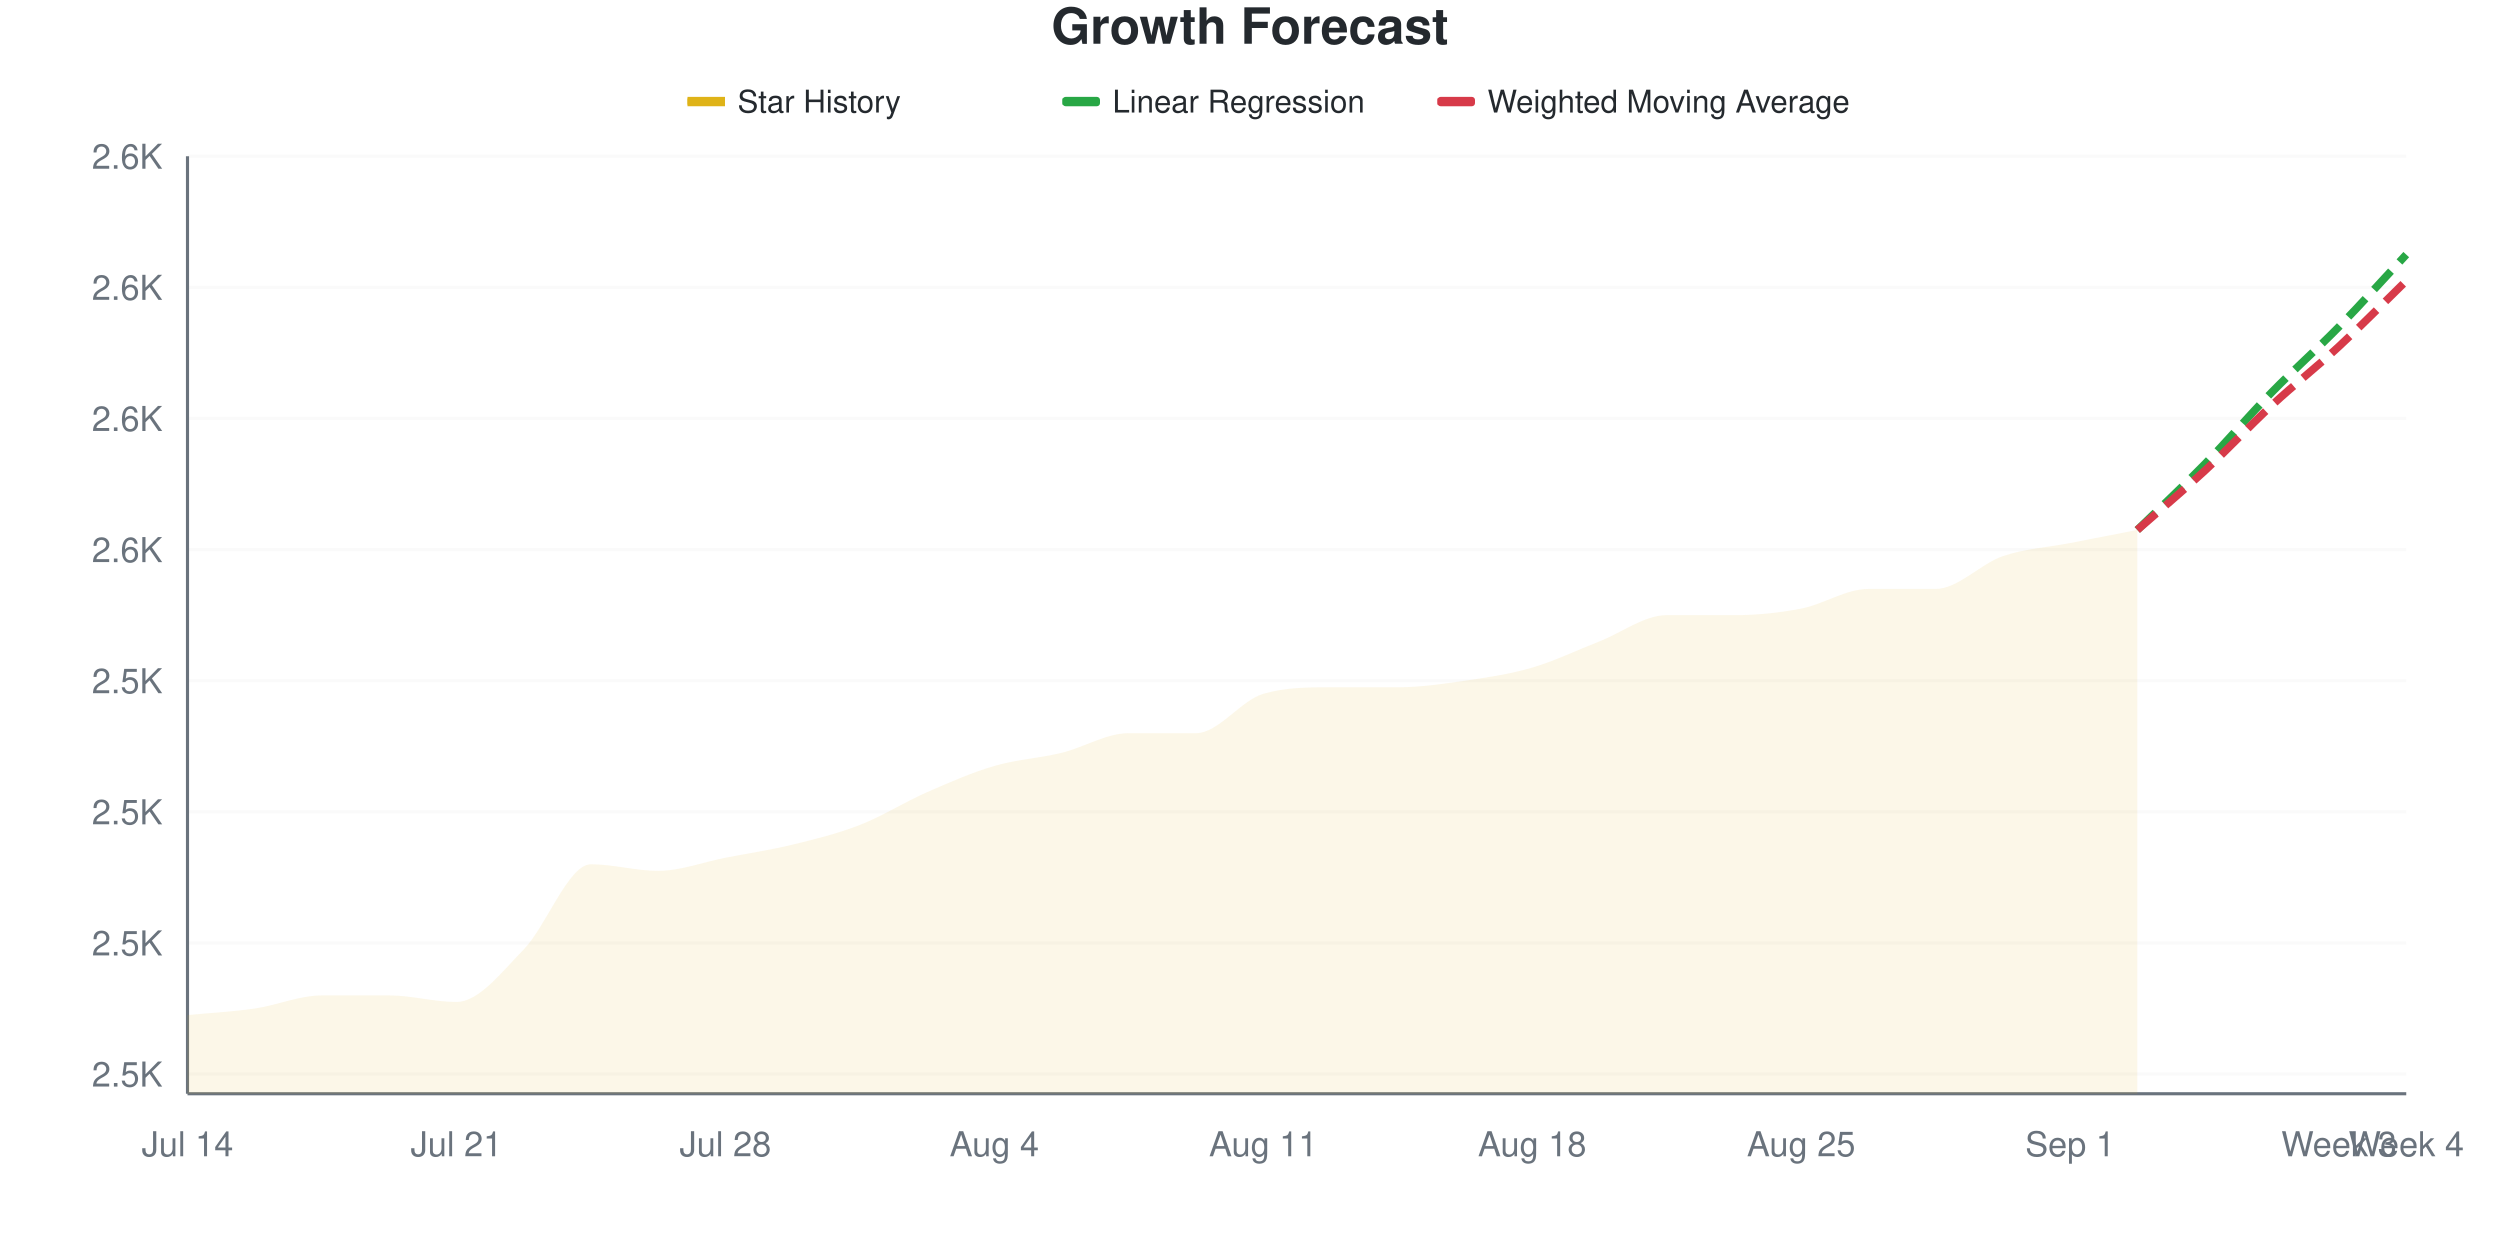
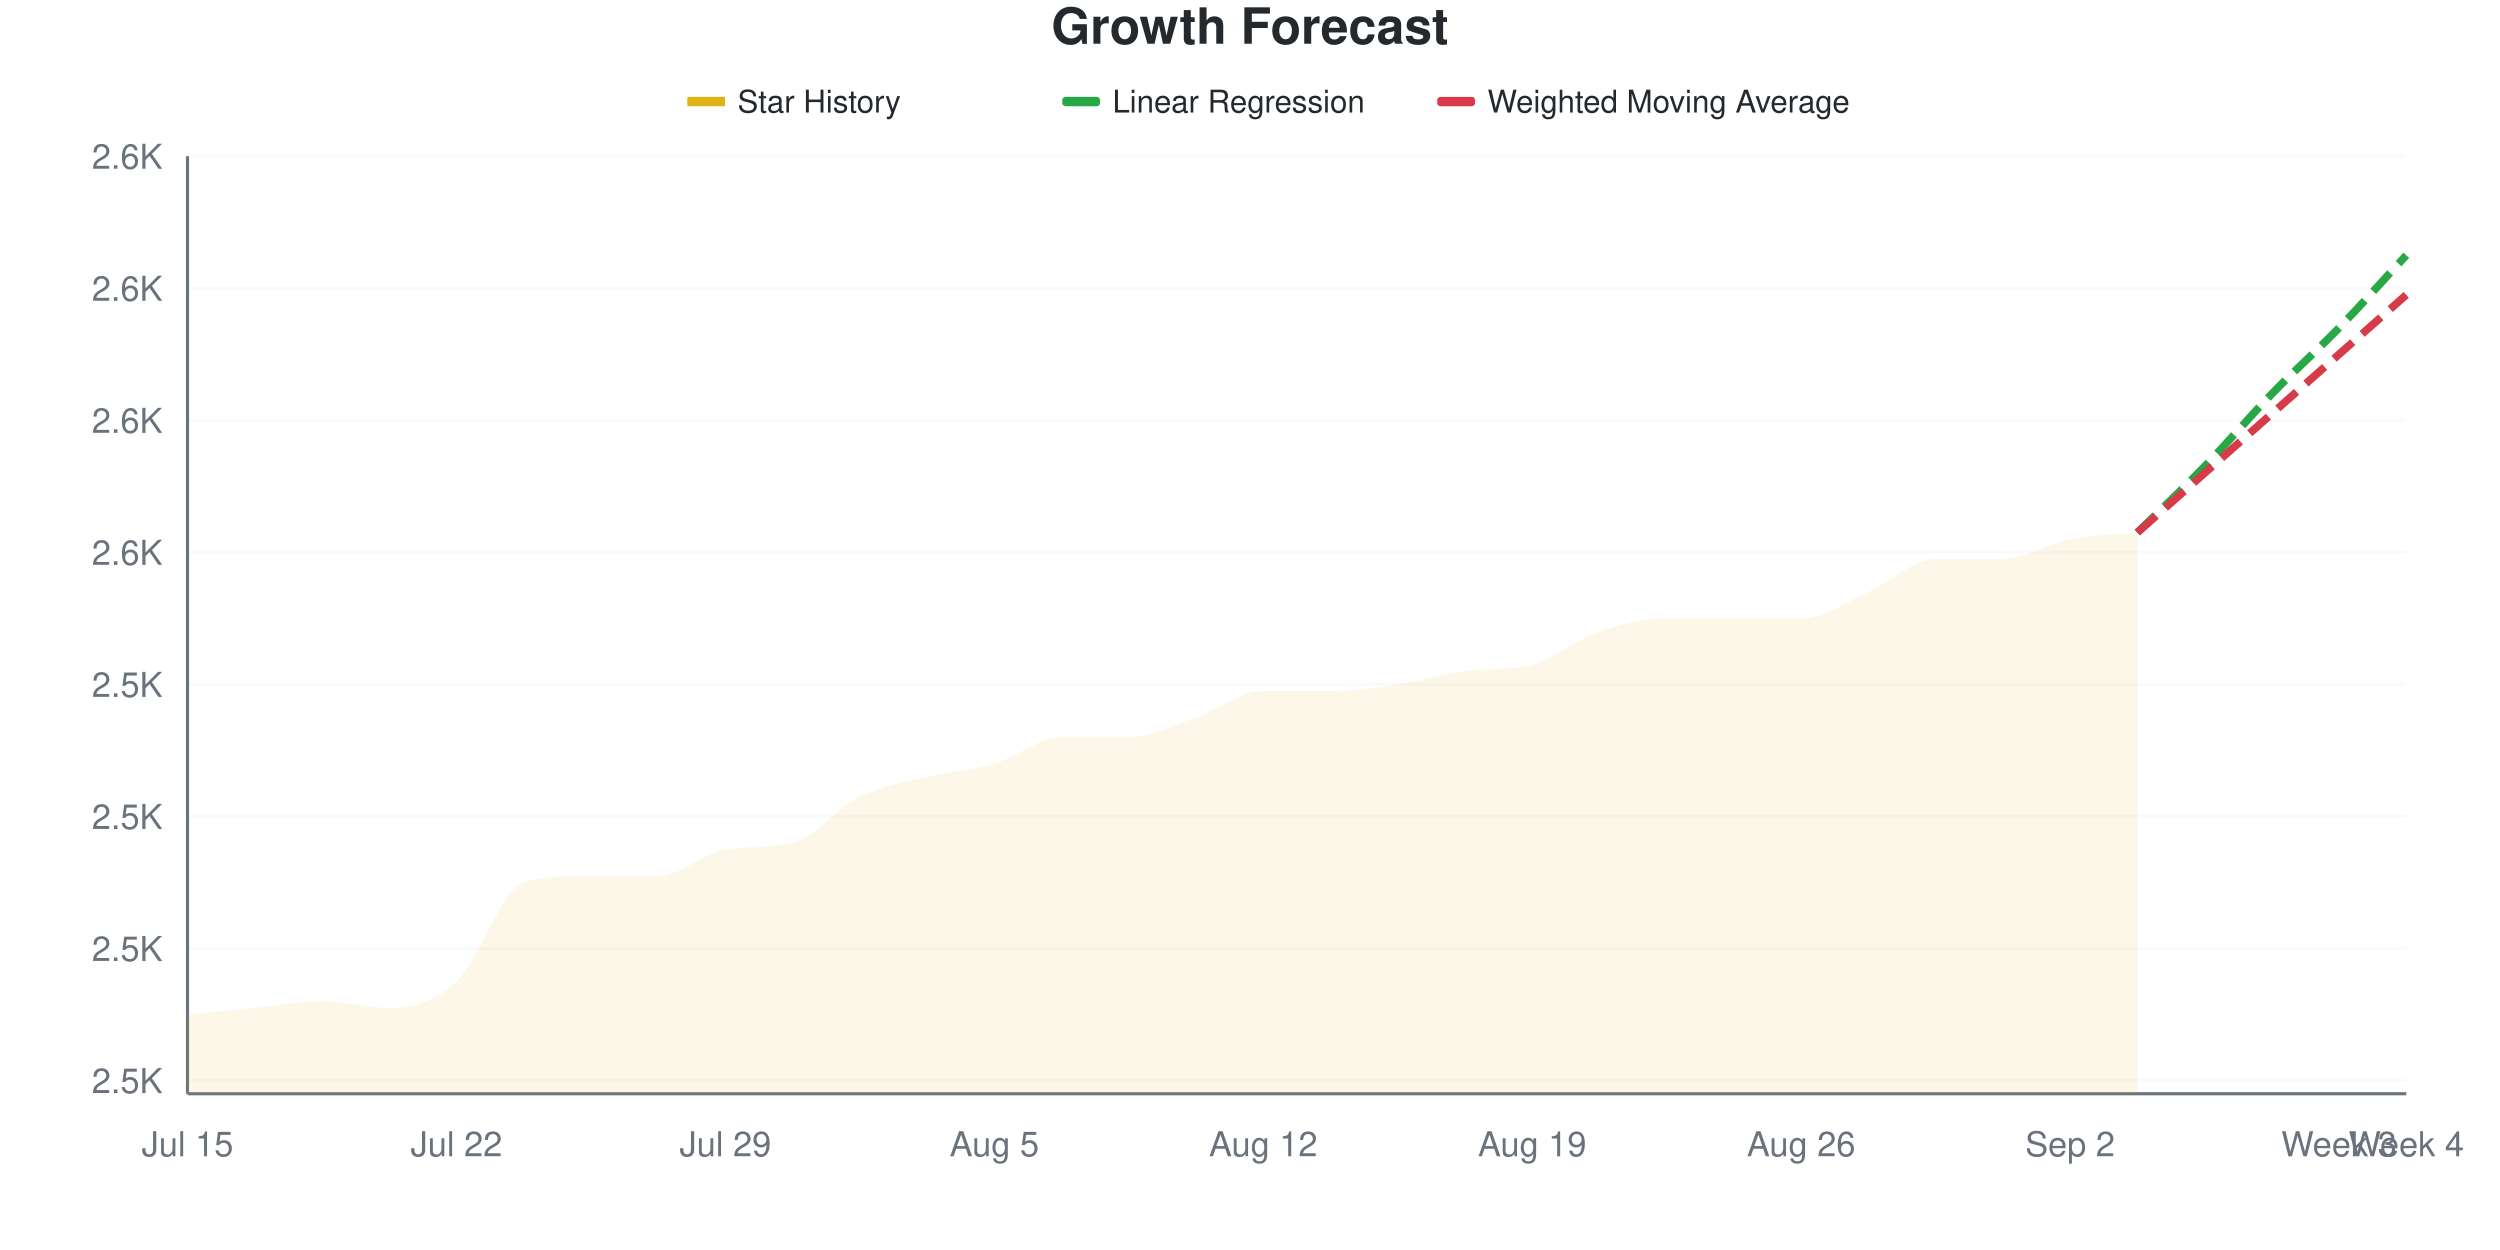
<svg xmlns="http://www.w3.org/2000/svg" viewBox="0 0 800 400" width="800" height="400">
  <style>
    @keyframes drawLine {
      to { stroke-dashoffset: 0; }
    }
    @keyframes fadeInPoint {
      from { opacity: 0; }
      to { opacity: 1; }
    }
    .data-line-0 {
-       stroke-dasharray: 1031;
-       stroke-dashoffset: 1031;
+       stroke-dasharray: 1033;
+       stroke-dashoffset: 1033;
      animation: drawLine 2s ease-out forwards;
    }
    .data-point {
      opacity: 0;
      animation: fadeInPoint 0.5s ease-out forwards;
    }
    .chart-bg { fill: #fff; }
    .chart-text { fill: #24292e; }
    .chart-muted { fill: #6a737d; }
    .chart-grid { stroke: #eee; }
    .chart-axis { stroke: #6a737d; }
    @media (prefers-color-scheme: dark) {
      .chart-bg { fill: #0d1117; }
      .chart-text { fill: #e6edf3; }
      .chart-muted { fill: #8b949e; }
      .chart-grid { stroke: #21262d; }
      .chart-axis { stroke: #8b949e; }
    }
  </style>
  <rect width="800" height="400" class="chart-bg" />
  <text x="400" y="14" text-anchor="middle" class="chart-text" font-size="16" font-weight="bold" font-family="-apple-system, BlinkMacSystemFont, 'Segoe UI', Helvetica, Arial, sans-serif">Growth Forecast</text>
  <g class="legend">
    <rect x="220" y="31" width="12" height="3" fill="#dfb317" />
    <line x1="220" y1="32.5" x2="232" y2="32.5" stroke="#dfb317" stroke-width="2" />
    <text x="236" y="36" class="chart-text" font-size="10" font-family="-apple-system, BlinkMacSystemFont, 'Segoe UI', Helvetica, Arial, sans-serif">Star History</text>
    <rect x="340" y="31" width="12" height="3" fill="#28a745" rx="1" />
    <line x1="340" y1="32.5" x2="352" y2="32.5" stroke="#28a745" stroke-width="2" stroke-dasharray="4,2" />
    <text x="356" y="36" class="chart-text" font-size="10" font-family="-apple-system, BlinkMacSystemFont, 'Segoe UI', Helvetica, Arial, sans-serif">Linear Regression</text>
    <rect x="460" y="31" width="12" height="3" fill="#d73a49" rx="1" />
    <line x1="460" y1="32.5" x2="472" y2="32.5" stroke="#d73a49" stroke-width="2" stroke-dasharray="4,2" />
    <text x="476" y="36" class="chart-text" font-size="10" font-family="-apple-system, BlinkMacSystemFont, 'Segoe UI', Helvetica, Arial, sans-serif">Weighted Moving Average</text>
  </g>
  <g class="grid">
-     <line x1="60" y1="343.706" x2="770" y2="343.706" class="chart-grid" stroke-opacity="0.3" />
-     <text x="52" y="347.706" text-anchor="end" class="chart-muted" font-size="11" font-family="-apple-system, BlinkMacSystemFont, 'Segoe UI', Helvetica, Arial, sans-serif">2.5K</text>
-     <line x1="60" y1="301.748" x2="770" y2="301.748" class="chart-grid" stroke-opacity="0.3" />
-     <text x="52" y="305.748" text-anchor="end" class="chart-muted" font-size="11" font-family="-apple-system, BlinkMacSystemFont, 'Segoe UI', Helvetica, Arial, sans-serif">2.5K</text>
-     <line x1="60" y1="259.79" x2="770" y2="259.79" class="chart-grid" stroke-opacity="0.3" />
-     <text x="52" y="263.79" text-anchor="end" class="chart-muted" font-size="11" font-family="-apple-system, BlinkMacSystemFont, 'Segoe UI', Helvetica, Arial, sans-serif">2.5K</text>
-     <line x1="60" y1="217.832" x2="770" y2="217.832" class="chart-grid" stroke-opacity="0.3" />
-     <text x="52" y="221.832" text-anchor="end" class="chart-muted" font-size="11" font-family="-apple-system, BlinkMacSystemFont, 'Segoe UI', Helvetica, Arial, sans-serif">2.5K</text>
-     <line x1="60" y1="175.874" x2="770" y2="175.874" class="chart-grid" stroke-opacity="0.3" />
-     <text x="52" y="179.874" text-anchor="end" class="chart-muted" font-size="11" font-family="-apple-system, BlinkMacSystemFont, 'Segoe UI', Helvetica, Arial, sans-serif">2.6K</text>
-     <line x1="60" y1="133.916" x2="770" y2="133.916" class="chart-grid" stroke-opacity="0.3" />
-     <text x="52" y="137.916" text-anchor="end" class="chart-muted" font-size="11" font-family="-apple-system, BlinkMacSystemFont, 'Segoe UI', Helvetica, Arial, sans-serif">2.6K</text>
-     <line x1="60" y1="91.958" x2="770" y2="91.958" class="chart-grid" stroke-opacity="0.3" />
-     <text x="52" y="95.958" text-anchor="end" class="chart-muted" font-size="11" font-family="-apple-system, BlinkMacSystemFont, 'Segoe UI', Helvetica, Arial, sans-serif">2.6K</text>
+     <line x1="60" y1="345.775" x2="770" y2="345.775" class="chart-grid" stroke-opacity="0.3" />
+     <text x="52" y="349.775" text-anchor="end" class="chart-muted" font-size="11" font-family="-apple-system, BlinkMacSystemFont, 'Segoe UI', Helvetica, Arial, sans-serif">2.5K</text>
+     <line x1="60" y1="303.521" x2="770" y2="303.521" class="chart-grid" stroke-opacity="0.3" />
+     <text x="52" y="307.521" text-anchor="end" class="chart-muted" font-size="11" font-family="-apple-system, BlinkMacSystemFont, 'Segoe UI', Helvetica, Arial, sans-serif">2.5K</text>
+     <line x1="60" y1="261.268" x2="770" y2="261.268" class="chart-grid" stroke-opacity="0.3" />
+     <text x="52" y="265.268" text-anchor="end" class="chart-muted" font-size="11" font-family="-apple-system, BlinkMacSystemFont, 'Segoe UI', Helvetica, Arial, sans-serif">2.5K</text>
+     <line x1="60" y1="219.014" x2="770" y2="219.014" class="chart-grid" stroke-opacity="0.3" />
+     <text x="52" y="223.014" text-anchor="end" class="chart-muted" font-size="11" font-family="-apple-system, BlinkMacSystemFont, 'Segoe UI', Helvetica, Arial, sans-serif">2.5K</text>
+     <line x1="60" y1="176.761" x2="770" y2="176.761" class="chart-grid" stroke-opacity="0.3" />
+     <text x="52" y="180.761" text-anchor="end" class="chart-muted" font-size="11" font-family="-apple-system, BlinkMacSystemFont, 'Segoe UI', Helvetica, Arial, sans-serif">2.6K</text>
+     <line x1="60" y1="134.507" x2="770" y2="134.507" class="chart-grid" stroke-opacity="0.3" />
+     <text x="52" y="138.507" text-anchor="end" class="chart-muted" font-size="11" font-family="-apple-system, BlinkMacSystemFont, 'Segoe UI', Helvetica, Arial, sans-serif">2.6K</text>
+     <line x1="60" y1="92.254" x2="770" y2="92.254" class="chart-grid" stroke-opacity="0.3" />
+     <text x="52" y="96.254" text-anchor="end" class="chart-muted" font-size="11" font-family="-apple-system, BlinkMacSystemFont, 'Segoe UI', Helvetica, Arial, sans-serif">2.6K</text>
    <line x1="60" y1="50" x2="770" y2="50" class="chart-grid" stroke-opacity="0.3" />
    <text x="52" y="54" text-anchor="end" class="chart-muted" font-size="11" font-family="-apple-system, BlinkMacSystemFont, 'Segoe UI', Helvetica, Arial, sans-serif">2.6K</text>
  </g>
  <g class="milestones">
    
  </g>
  <g class="x-axis">
-     <text x="60" y="370" text-anchor="middle" class="chart-muted" font-size="11" font-family="-apple-system, BlinkMacSystemFont, 'Segoe UI', Helvetica, Arial, sans-serif">Jul 14</text>
-     <text x="146.061" y="370" text-anchor="middle" class="chart-muted" font-size="11" font-family="-apple-system, BlinkMacSystemFont, 'Segoe UI', Helvetica, Arial, sans-serif">Jul 21</text>
-     <text x="232.121" y="370" text-anchor="middle" class="chart-muted" font-size="11" font-family="-apple-system, BlinkMacSystemFont, 'Segoe UI', Helvetica, Arial, sans-serif">Jul 28</text>
-     <text x="318.182" y="370" text-anchor="middle" class="chart-muted" font-size="11" font-family="-apple-system, BlinkMacSystemFont, 'Segoe UI', Helvetica, Arial, sans-serif">Aug 4</text>
-     <text x="404.242" y="370" text-anchor="middle" class="chart-muted" font-size="11" font-family="-apple-system, BlinkMacSystemFont, 'Segoe UI', Helvetica, Arial, sans-serif">Aug 11</text>
-     <text x="490.303" y="370" text-anchor="middle" class="chart-muted" font-size="11" font-family="-apple-system, BlinkMacSystemFont, 'Segoe UI', Helvetica, Arial, sans-serif">Aug 18</text>
-     <text x="576.364" y="370" text-anchor="middle" class="chart-muted" font-size="11" font-family="-apple-system, BlinkMacSystemFont, 'Segoe UI', Helvetica, Arial, sans-serif">Aug 25</text>
-     <text x="662.424" y="370" text-anchor="middle" class="chart-muted" font-size="11" font-family="-apple-system, BlinkMacSystemFont, 'Segoe UI', Helvetica, Arial, sans-serif">Sep 1</text>
+     <text x="60" y="370" text-anchor="middle" class="chart-muted" font-size="11" font-family="-apple-system, BlinkMacSystemFont, 'Segoe UI', Helvetica, Arial, sans-serif">Jul 15</text>
+     <text x="146.061" y="370" text-anchor="middle" class="chart-muted" font-size="11" font-family="-apple-system, BlinkMacSystemFont, 'Segoe UI', Helvetica, Arial, sans-serif">Jul 22</text>
+     <text x="232.121" y="370" text-anchor="middle" class="chart-muted" font-size="11" font-family="-apple-system, BlinkMacSystemFont, 'Segoe UI', Helvetica, Arial, sans-serif">Jul 29</text>
+     <text x="318.182" y="370" text-anchor="middle" class="chart-muted" font-size="11" font-family="-apple-system, BlinkMacSystemFont, 'Segoe UI', Helvetica, Arial, sans-serif">Aug 5</text>
+     <text x="404.242" y="370" text-anchor="middle" class="chart-muted" font-size="11" font-family="-apple-system, BlinkMacSystemFont, 'Segoe UI', Helvetica, Arial, sans-serif">Aug 12</text>
+     <text x="490.303" y="370" text-anchor="middle" class="chart-muted" font-size="11" font-family="-apple-system, BlinkMacSystemFont, 'Segoe UI', Helvetica, Arial, sans-serif">Aug 19</text>
+     <text x="576.364" y="370" text-anchor="middle" class="chart-muted" font-size="11" font-family="-apple-system, BlinkMacSystemFont, 'Segoe UI', Helvetica, Arial, sans-serif">Aug 26</text>
+     <text x="662.424" y="370" text-anchor="middle" class="chart-muted" font-size="11" font-family="-apple-system, BlinkMacSystemFont, 'Segoe UI', Helvetica, Arial, sans-serif">Sep 2</text>
    <text x="748.485" y="370" text-anchor="middle" class="chart-muted" font-size="11" font-family="-apple-system, BlinkMacSystemFont, 'Segoe UI', Helvetica, Arial, sans-serif">Week 3</text>
    <text x="770" y="370" text-anchor="middle" class="chart-muted" font-size="11" font-family="-apple-system, BlinkMacSystemFont, 'Segoe UI', Helvetica, Arial, sans-serif">Week 4</text>
  </g>
  <line x1="60" y1="50" x2="60" y2="350" class="chart-axis" stroke-width="1" />
  <line x1="60" y1="350" x2="770" y2="350" class="chart-axis" stroke-width="1" />
-   <path d="M60,350 L60,324.825 C67.172,324.126 74.343,323.776 81.515,322.727 C88.687,321.678 95.859,318.531 103.03,318.531 C110.202,318.531 117.374,318.531 124.545,318.531 C131.717,318.531 138.889,320.629 146.061,320.629 C153.232,320.629 160.404,311.189 167.576,303.846 C174.747,296.503 181.919,276.573 189.091,276.573 C196.263,276.573 203.434,278.671 210.606,278.671 C217.778,278.671 224.949,275.874 232.121,274.476 C239.293,273.077 246.465,272.028 253.636,270.28 C260.808,268.531 267.98,266.783 275.152,263.986 C282.323,261.189 289.495,256.643 296.667,253.497 C303.838,250.35 311.01,247.203 318.182,245.105 C325.354,243.007 332.525,242.657 339.697,240.909 C346.869,239.161 354.04,234.615 361.212,234.615 C368.384,234.615 375.556,234.615 382.727,234.615 C389.899,234.615 397.071,224.126 404.242,222.028 C411.414,219.93 418.586,219.93 425.758,219.93 C432.929,219.93 440.101,219.93 447.273,219.93 C454.444,219.93 461.616,218.881 468.788,217.832 C475.96,216.783 483.131,215.734 490.303,213.636 C497.475,211.538 504.646,208.042 511.818,205.245 C518.99,202.448 526.162,196.853 533.333,196.853 C540.505,196.853 547.677,196.853 554.848,196.853 C562.02,196.853 569.192,196.154 576.364,194.755 C583.535,193.357 590.707,188.462 597.879,188.462 C605.051,188.462 612.222,188.462 619.394,188.462 C626.566,188.462 633.737,180.42 640.909,177.972 C648.081,175.524 655.253,175.175 662.424,173.776 C669.596,172.378 676.768,170.979 683.939,169.58 L683.939,350 L60,350 Z" fill="#dfb317" fill-opacity="0.1" />
-   <path d="M60,350 L60,324.825 C67.172,324.126 74.343,323.776 81.515,322.727 C88.687,321.678 95.859,318.531 103.03,318.531 C110.202,318.531 117.374,318.531 124.545,318.531 C131.717,318.531 138.889,320.629 146.061,320.629 C153.232,320.629 160.404,311.189 167.576,303.846 C174.747,296.503 181.919,276.573 189.091,276.573 C196.263,276.573 203.434,278.671 210.606,278.671 C217.778,278.671 224.949,275.874 232.121,274.476 C239.293,273.077 246.465,272.028 253.636,270.28 C260.808,268.531 267.98,266.783 275.152,263.986 C282.323,261.189 289.495,256.643 296.667,253.497 C303.838,250.35 311.01,247.203 318.182,245.105 C325.354,243.007 332.525,242.657 339.697,240.909 C346.869,239.161 354.04,234.615 361.212,234.615 C368.384,234.615 375.556,234.615 382.727,234.615 C389.899,234.615 397.071,224.126 404.242,222.028 C411.414,219.93 418.586,219.93 425.758,219.93 C432.929,219.93 440.101,219.93 447.273,219.93 C454.444,219.93 461.616,218.881 468.788,217.832 C475.96,216.783 483.131,215.734 490.303,213.636 C497.475,211.538 504.646,208.042 511.818,205.245 C518.99,202.448 526.162,196.853 533.333,196.853 C540.505,196.853 547.677,196.853 554.848,196.853 C562.02,196.853 569.192,196.154 576.364,194.755 C583.535,193.357 590.707,188.462 597.879,188.462 C605.051,188.462 612.222,188.462 619.394,188.462 C626.566,188.462 633.737,180.42 640.909,177.972 C648.081,175.524 655.253,175.175 662.424,173.776 C669.596,172.378 676.768,170.979 683.939,169.58" fill="none" stroke="#dfb317" stroke-width="2.5" class="data-line-0" />
-   <path d="M683.939,169.58 C691.111,162.587 698.283,155.944 705.455,148.601 C712.626,141.259 719.798,132.867 726.97,125.524 C734.141,118.182 741.313,111.888 748.485,104.545 C755.657,97.203 762.828,89.161 770,81.469" fill="none" stroke="#28a745" stroke-width="2.5" stroke-dasharray="8,4" />
-   <path d="M683.939,169.58 C691.111,163.287 698.283,157.343 705.455,150.699 C712.626,144.056 719.798,136.364 726.97,129.72 C734.141,123.077 741.313,117.483 748.485,110.839 C755.657,104.196 762.828,96.853 770,89.86" fill="none" stroke="#d73a49" stroke-width="2.5" stroke-dasharray="8,4" />
+   <path d="M60,350 L60,324.648 C67.172,323.944 74.343,323.239 81.515,322.535 C88.687,321.831 95.859,320.423 103.03,320.423 C110.202,320.423 117.374,322.535 124.545,322.535 C131.717,322.535 138.889,320.775 146.061,314.085 C153.232,307.394 160.404,284.507 167.576,282.394 C174.747,280.282 181.919,280.282 189.091,280.282 C196.263,280.282 203.434,280.282 210.606,280.282 C217.778,280.282 224.949,272.951 232.121,271.831 C239.293,270.711 246.465,271.51 253.636,269.718 C260.808,267.927 267.98,258.451 275.152,254.93 C282.323,251.408 289.495,250.352 296.667,248.592 C303.838,246.831 311.01,246.479 318.182,244.366 C325.354,242.254 332.525,235.915 339.697,235.915 C346.869,235.915 354.04,235.915 361.212,235.915 C368.384,235.915 375.556,232.042 382.727,229.577 C389.899,227.113 397.071,221.127 404.242,221.127 C411.414,221.127 418.586,221.127 425.758,221.127 C432.929,221.127 440.101,220.07 447.273,219.014 C454.444,217.958 461.616,215.734 468.788,214.789 C475.96,213.844 483.131,214.566 490.303,212.676 C497.475,210.786 504.646,204.577 511.818,202.113 C518.99,199.648 526.162,197.887 533.333,197.887 C540.505,197.887 547.677,197.887 554.848,197.887 C562.02,197.887 569.192,197.887 576.364,197.887 C583.535,197.887 590.707,192.606 597.879,189.437 C605.051,186.268 612.222,178.873 619.394,178.873 C626.566,178.873 633.737,178.873 640.909,178.873 C648.081,178.873 655.253,173.944 662.424,172.535 C669.596,171.127 676.768,171.127 683.939,170.423 L683.939,350 L60,350 Z" fill="#dfb317" fill-opacity="0.1" />
+   <path d="M60,350 L60,324.648 C67.172,323.944 74.343,323.239 81.515,322.535 C88.687,321.831 95.859,320.423 103.03,320.423 C110.202,320.423 117.374,322.535 124.545,322.535 C131.717,322.535 138.889,320.775 146.061,314.085 C153.232,307.394 160.404,284.507 167.576,282.394 C174.747,280.282 181.919,280.282 189.091,280.282 C196.263,280.282 203.434,280.282 210.606,280.282 C217.778,280.282 224.949,272.951 232.121,271.831 C239.293,270.711 246.465,271.51 253.636,269.718 C260.808,267.927 267.98,258.451 275.152,254.93 C282.323,251.408 289.495,250.352 296.667,248.592 C303.838,246.831 311.01,246.479 318.182,244.366 C325.354,242.254 332.525,235.915 339.697,235.915 C346.869,235.915 354.04,235.915 361.212,235.915 C368.384,235.915 375.556,232.042 382.727,229.577 C389.899,227.113 397.071,221.127 404.242,221.127 C411.414,221.127 418.586,221.127 425.758,221.127 C432.929,221.127 440.101,220.07 447.273,219.014 C454.444,217.958 461.616,215.734 468.788,214.789 C475.96,213.844 483.131,214.566 490.303,212.676 C497.475,210.786 504.646,204.577 511.818,202.113 C518.99,199.648 526.162,197.887 533.333,197.887 C540.505,197.887 547.677,197.887 554.848,197.887 C562.02,197.887 569.192,197.887 576.364,197.887 C583.535,197.887 590.707,192.606 597.879,189.437 C605.051,186.268 612.222,178.873 619.394,178.873 C626.566,178.873 633.737,178.873 640.909,178.873 C648.081,178.873 655.253,173.944 662.424,172.535 C669.596,171.127 676.768,171.127 683.939,170.423" fill="none" stroke="#dfb317" stroke-width="2.5" class="data-line-0" />
+   <path d="M683.939,170.423 C691.111,163.38 698.283,156.69 705.455,149.296 C712.626,141.901 719.798,133.451 726.97,126.056 C734.141,118.662 741.313,112.324 748.485,104.93 C755.657,97.535 762.828,89.437 770,81.69" fill="none" stroke="#28a745" stroke-width="2.5" stroke-dasharray="8,4" />
+   <path d="M683.939,170.423 C691.111,164.085 698.283,157.746 705.455,151.408 C712.626,145.07 719.798,138.732 726.97,132.394 C734.141,126.056 741.313,119.718 748.485,113.38 C755.657,107.042 762.828,100.704 770,94.366" fill="none" stroke="#d73a49" stroke-width="2.5" stroke-dasharray="8,4" />
  <g class="points">
-     <circle cx="60" cy="324.825" r="4" fill="#dfb317" class="data-point" style="animation-delay: 1.50s" />
-     <circle cx="81.515" cy="322.727" r="4" fill="#dfb317" class="data-point" style="animation-delay: 1.55s" />
-     <circle cx="103.03" cy="318.531" r="4" fill="#dfb317" class="data-point" style="animation-delay: 1.60s" />
-     <circle cx="124.545" cy="318.531" r="4" fill="#dfb317" class="data-point" style="animation-delay: 1.65s" />
-     <circle cx="146.061" cy="320.629" r="4" fill="#dfb317" class="data-point" style="animation-delay: 1.70s" />
-     <circle cx="167.576" cy="303.846" r="4" fill="#dfb317" class="data-point" style="animation-delay: 1.75s" />
-     <circle cx="189.091" cy="276.573" r="4" fill="#dfb317" class="data-point" style="animation-delay: 1.80s" />
-     <circle cx="210.606" cy="278.671" r="4" fill="#dfb317" class="data-point" style="animation-delay: 1.85s" />
-     <circle cx="232.121" cy="274.476" r="4" fill="#dfb317" class="data-point" style="animation-delay: 1.90s" />
-     <circle cx="253.636" cy="270.28" r="4" fill="#dfb317" class="data-point" style="animation-delay: 1.95s" />
-     <circle cx="275.152" cy="263.986" r="4" fill="#dfb317" class="data-point" style="animation-delay: 2.00s" />
-     <circle cx="296.667" cy="253.497" r="4" fill="#dfb317" class="data-point" style="animation-delay: 2.05s" />
-     <circle cx="318.182" cy="245.105" r="4" fill="#dfb317" class="data-point" style="animation-delay: 2.10s" />
-     <circle cx="339.697" cy="240.909" r="4" fill="#dfb317" class="data-point" style="animation-delay: 2.15s" />
-     <circle cx="361.212" cy="234.615" r="4" fill="#dfb317" class="data-point" style="animation-delay: 2.20s" />
-     <circle cx="382.727" cy="234.615" r="4" fill="#dfb317" class="data-point" style="animation-delay: 2.25s" />
-     <circle cx="404.242" cy="222.028" r="4" fill="#dfb317" class="data-point" style="animation-delay: 2.30s" />
-     <circle cx="425.758" cy="219.93" r="4" fill="#dfb317" class="data-point" style="animation-delay: 2.35s" />
-     <circle cx="447.273" cy="219.93" r="4" fill="#dfb317" class="data-point" style="animation-delay: 2.40s" />
-     <circle cx="468.788" cy="217.832" r="4" fill="#dfb317" class="data-point" style="animation-delay: 2.45s" />
-     <circle cx="490.303" cy="213.636" r="4" fill="#dfb317" class="data-point" style="animation-delay: 2.50s" />
-     <circle cx="511.818" cy="205.245" r="4" fill="#dfb317" class="data-point" style="animation-delay: 2.55s" />
-     <circle cx="533.333" cy="196.853" r="4" fill="#dfb317" class="data-point" style="animation-delay: 2.60s" />
-     <circle cx="554.848" cy="196.853" r="4" fill="#dfb317" class="data-point" style="animation-delay: 2.65s" />
-     <circle cx="576.364" cy="194.755" r="4" fill="#dfb317" class="data-point" style="animation-delay: 2.70s" />
-     <circle cx="597.879" cy="188.462" r="4" fill="#dfb317" class="data-point" style="animation-delay: 2.75s" />
-     <circle cx="619.394" cy="188.462" r="4" fill="#dfb317" class="data-point" style="animation-delay: 2.80s" />
-     <circle cx="640.909" cy="177.972" r="4" fill="#dfb317" class="data-point" style="animation-delay: 2.85s" />
-     <circle cx="662.424" cy="173.776" r="4" fill="#dfb317" class="data-point" style="animation-delay: 2.90s" />
-     <circle cx="683.939" cy="169.58" r="4" fill="#dfb317" class="data-point" style="animation-delay: 2.95s" />
+     <circle cx="60" cy="324.648" r="4" fill="#dfb317" class="data-point" style="animation-delay: 1.50s" />
+     <circle cx="81.515" cy="322.535" r="4" fill="#dfb317" class="data-point" style="animation-delay: 1.55s" />
+     <circle cx="103.03" cy="320.423" r="4" fill="#dfb317" class="data-point" style="animation-delay: 1.60s" />
+     <circle cx="124.545" cy="322.535" r="4" fill="#dfb317" class="data-point" style="animation-delay: 1.65s" />
+     <circle cx="146.061" cy="314.085" r="4" fill="#dfb317" class="data-point" style="animation-delay: 1.70s" />
+     <circle cx="167.576" cy="282.394" r="4" fill="#dfb317" class="data-point" style="animation-delay: 1.75s" />
+     <circle cx="189.091" cy="280.282" r="4" fill="#dfb317" class="data-point" style="animation-delay: 1.80s" />
+     <circle cx="210.606" cy="280.282" r="4" fill="#dfb317" class="data-point" style="animation-delay: 1.85s" />
+     <circle cx="232.121" cy="271.831" r="4" fill="#dfb317" class="data-point" style="animation-delay: 1.90s" />
+     <circle cx="253.636" cy="269.718" r="4" fill="#dfb317" class="data-point" style="animation-delay: 1.95s" />
+     <circle cx="275.152" cy="254.93" r="4" fill="#dfb317" class="data-point" style="animation-delay: 2.00s" />
+     <circle cx="296.667" cy="248.592" r="4" fill="#dfb317" class="data-point" style="animation-delay: 2.05s" />
+     <circle cx="318.182" cy="244.366" r="4" fill="#dfb317" class="data-point" style="animation-delay: 2.10s" />
+     <circle cx="339.697" cy="235.915" r="4" fill="#dfb317" class="data-point" style="animation-delay: 2.15s" />
+     <circle cx="361.212" cy="235.915" r="4" fill="#dfb317" class="data-point" style="animation-delay: 2.20s" />
+     <circle cx="382.727" cy="229.577" r="4" fill="#dfb317" class="data-point" style="animation-delay: 2.25s" />
+     <circle cx="404.242" cy="221.127" r="4" fill="#dfb317" class="data-point" style="animation-delay: 2.30s" />
+     <circle cx="425.758" cy="221.127" r="4" fill="#dfb317" class="data-point" style="animation-delay: 2.35s" />
+     <circle cx="447.273" cy="219.014" r="4" fill="#dfb317" class="data-point" style="animation-delay: 2.40s" />
+     <circle cx="468.788" cy="214.789" r="4" fill="#dfb317" class="data-point" style="animation-delay: 2.45s" />
+     <circle cx="490.303" cy="212.676" r="4" fill="#dfb317" class="data-point" style="animation-delay: 2.50s" />
+     <circle cx="511.818" cy="202.113" r="4" fill="#dfb317" class="data-point" style="animation-delay: 2.55s" />
+     <circle cx="533.333" cy="197.887" r="4" fill="#dfb317" class="data-point" style="animation-delay: 2.60s" />
+     <circle cx="554.848" cy="197.887" r="4" fill="#dfb317" class="data-point" style="animation-delay: 2.65s" />
+     <circle cx="576.364" cy="197.887" r="4" fill="#dfb317" class="data-point" style="animation-delay: 2.70s" />
+     <circle cx="597.879" cy="189.437" r="4" fill="#dfb317" class="data-point" style="animation-delay: 2.75s" />
+     <circle cx="619.394" cy="178.873" r="4" fill="#dfb317" class="data-point" style="animation-delay: 2.80s" />
+     <circle cx="640.909" cy="178.873" r="4" fill="#dfb317" class="data-point" style="animation-delay: 2.85s" />
+     <circle cx="662.424" cy="172.535" r="4" fill="#dfb317" class="data-point" style="animation-delay: 2.90s" />
+     <circle cx="683.939" cy="170.423" r="4" fill="#dfb317" class="data-point" style="animation-delay: 2.95s" />
  </g>
</svg>
